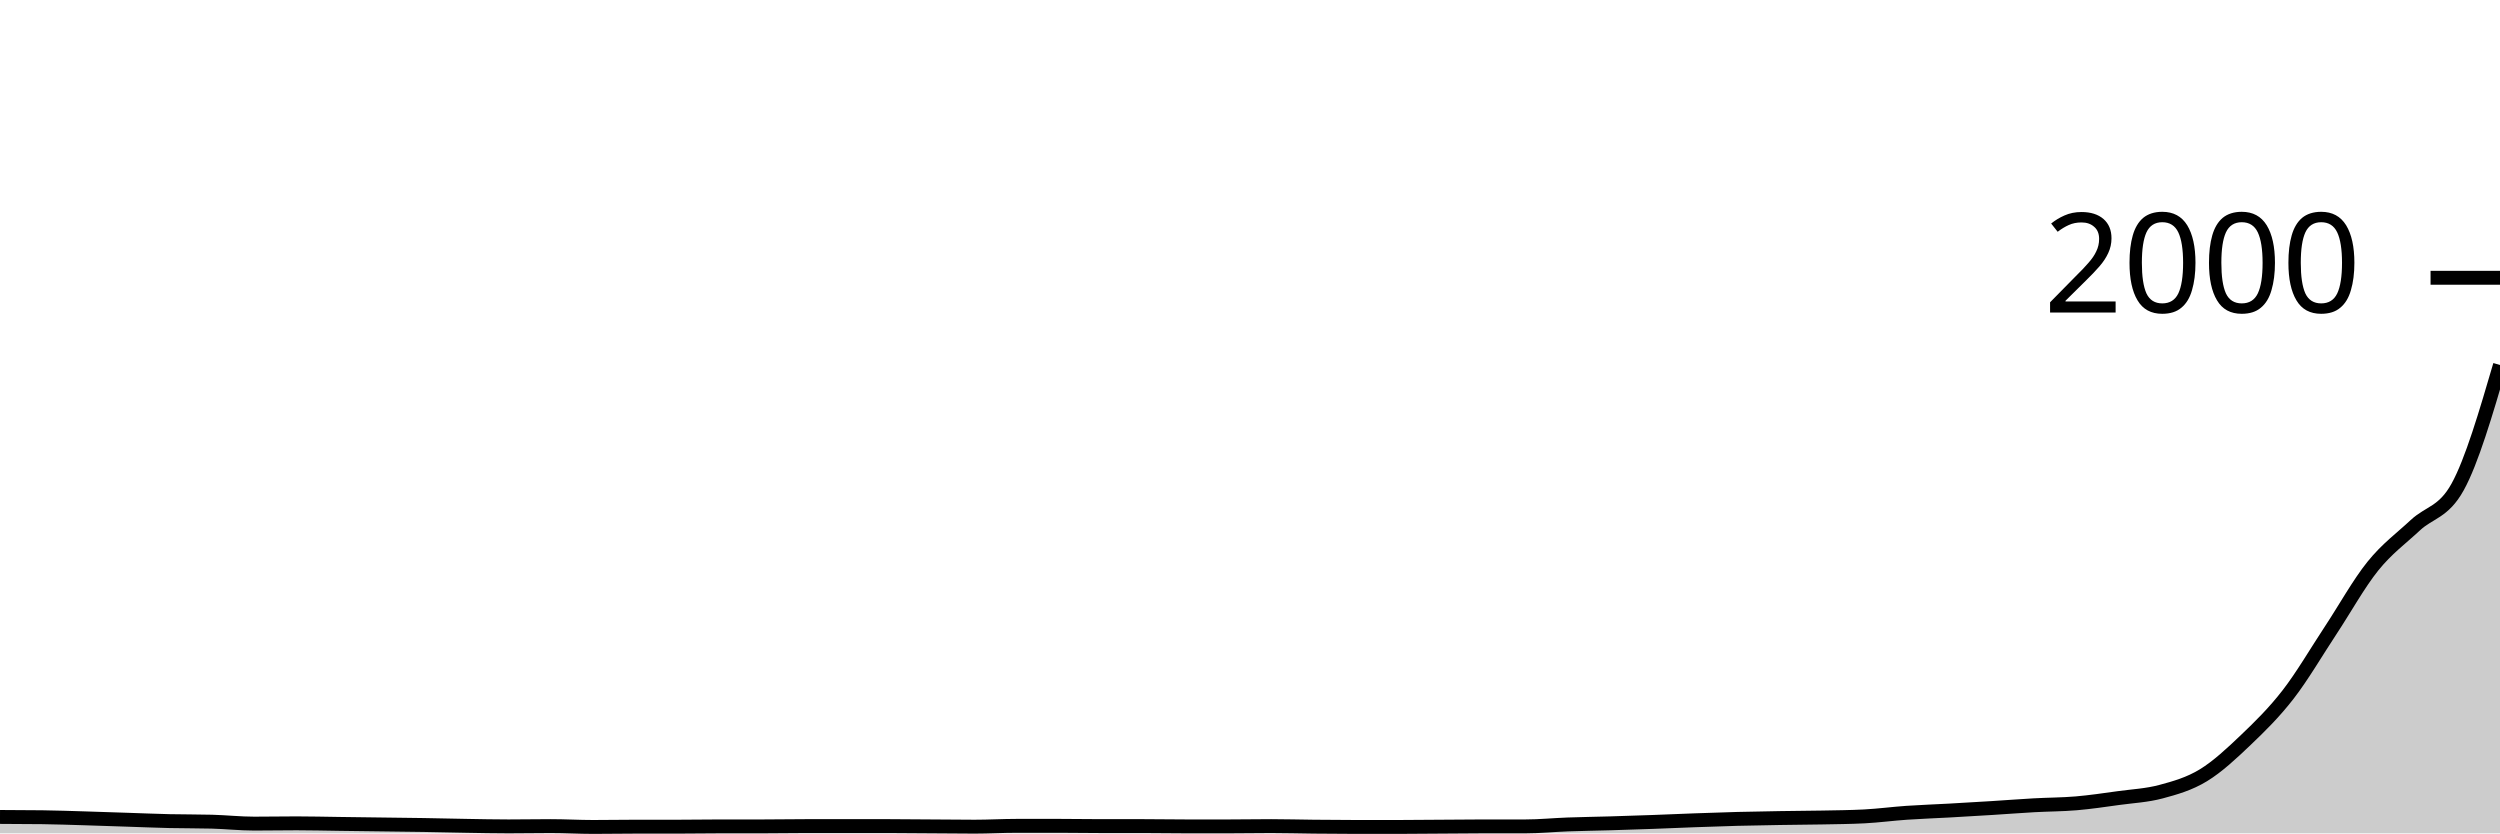
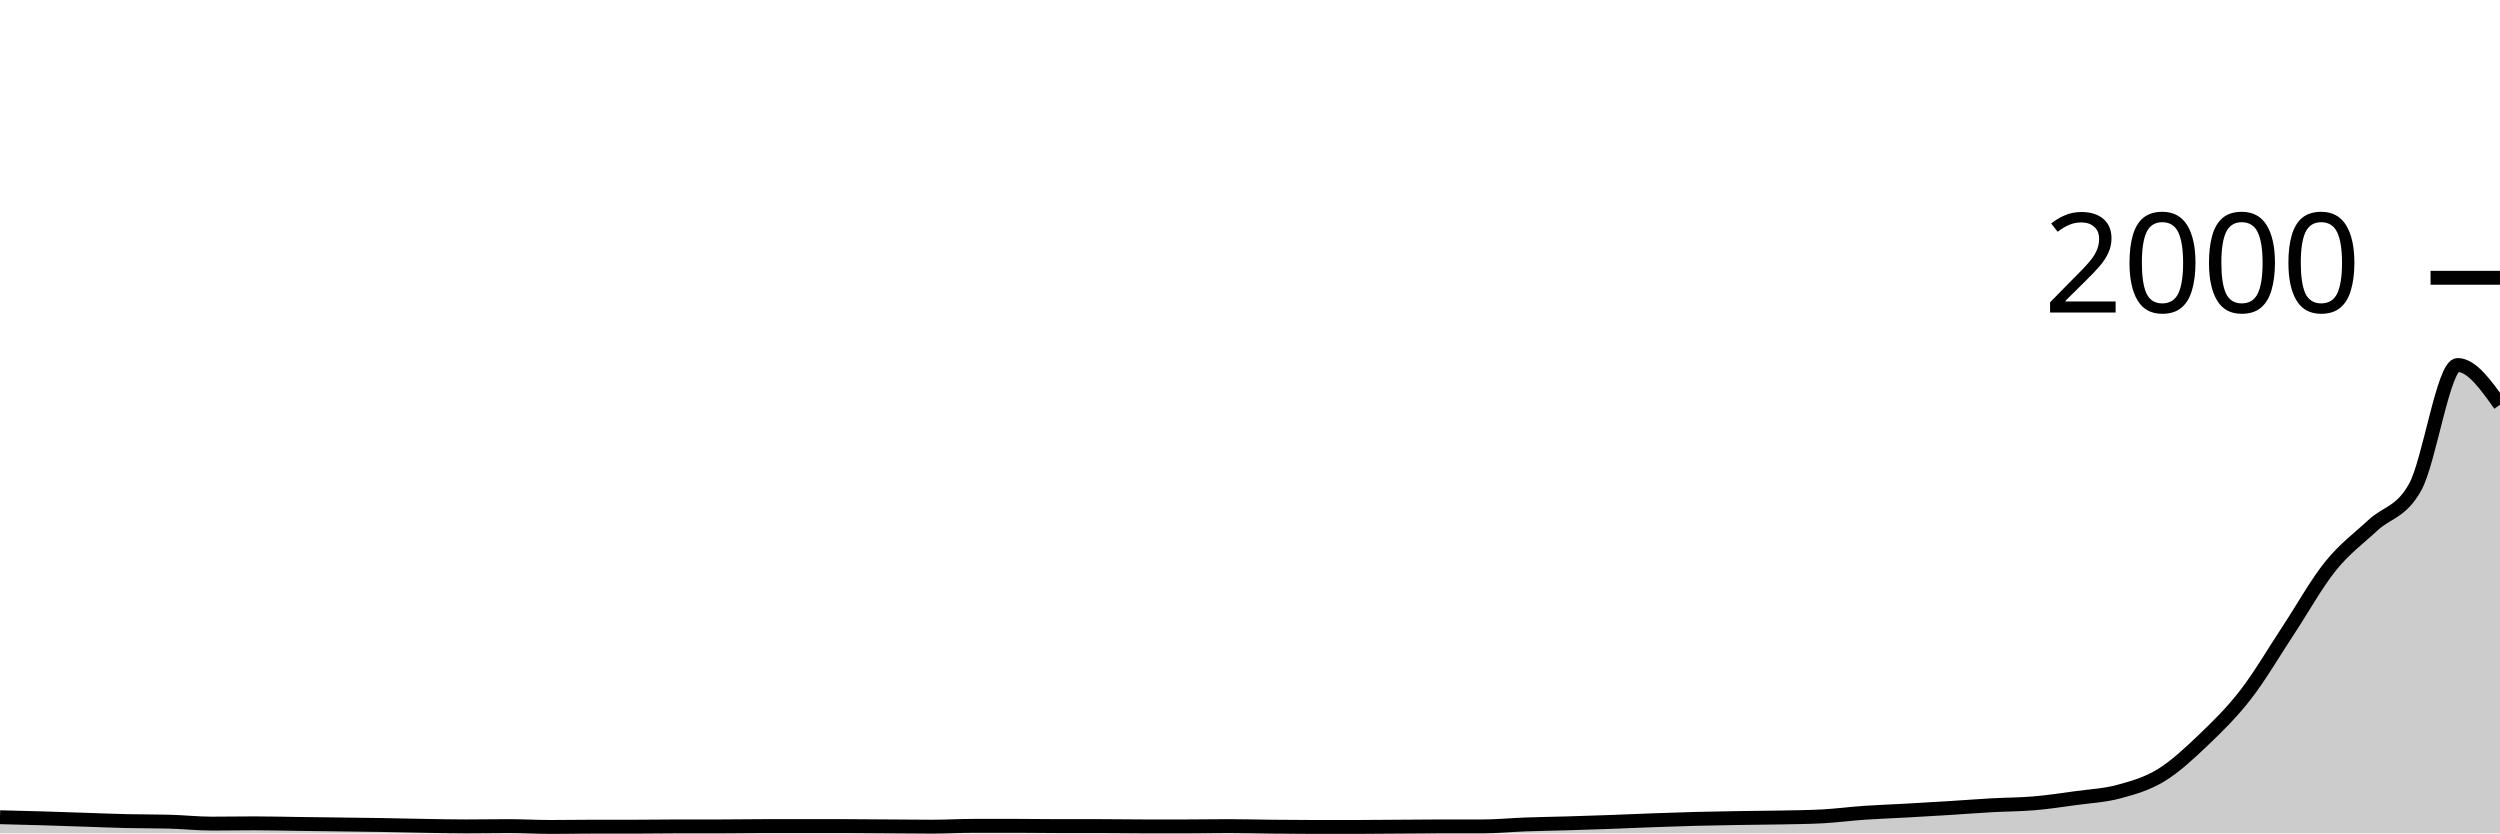
<svg xmlns="http://www.w3.org/2000/svg" viewBox="0 0 180 60">
  <g transform="translate(0,20)">
-     <path class="area" fill="rgba(0, 0, 0, 0.2)" d="M0,38.82C1.017,38.823,2.034,38.827,3.051,38.84C4.068,38.853,5.085,38.89,6.102,38.92C7.119,38.95,8.136,38.987,9.153,39.02C10.169,39.053,11.186,39.097,12.203,39.12C13.22,39.143,14.237,39.133,15.254,39.16C16.271,39.187,17.288,39.3,18.305,39.3C19.322,39.3,20.339,39.28,21.356,39.28C22.373,39.28,23.39,39.307,24.407,39.32C25.424,39.333,26.441,39.347,27.458,39.36C28.475,39.373,29.492,39.383,30.508,39.4C31.525,39.417,32.542,39.443,33.559,39.46C34.576,39.477,35.593,39.5,36.61,39.5C37.627,39.5,38.644,39.48,39.661,39.48C40.678,39.48,41.695,39.54,42.712,39.54C43.729,39.54,44.746,39.52,45.763,39.52C46.78,39.52,47.797,39.52,48.814,39.52C49.831,39.52,50.847,39.5,51.864,39.5C52.881,39.5,53.898,39.5,54.915,39.5C55.932,39.5,56.949,39.48,57.966,39.48C58.983,39.48,60,39.48,61.017,39.48C62.034,39.48,63.051,39.48,64.068,39.48C65.085,39.48,66.102,39.493,67.119,39.5C68.136,39.507,69.153,39.52,70.169,39.52C71.186,39.52,72.203,39.46,73.22,39.46C74.237,39.46,75.254,39.46,76.271,39.46C77.288,39.46,78.305,39.48,79.322,39.48C80.339,39.48,81.356,39.48,82.373,39.48C83.39,39.48,84.407,39.5,85.424,39.5C86.441,39.5,87.458,39.5,88.475,39.5C89.492,39.5,90.508,39.48,91.525,39.48C92.542,39.48,93.559,39.51,94.576,39.52C95.593,39.53,96.61,39.54,97.627,39.54C98.644,39.54,99.661,39.54,100.678,39.54C101.695,39.54,102.712,39.527,103.729,39.52C104.746,39.513,105.763,39.5,106.78,39.5C107.797,39.5,108.814,39.5,109.831,39.5C110.847,39.5,111.864,39.397,112.881,39.36C113.898,39.323,114.915,39.31,115.932,39.28C116.949,39.25,117.966,39.217,118.983,39.18C120,39.143,121.017,39.097,122.034,39.06C123.051,39.023,124.068,38.987,125.085,38.96C126.102,38.933,127.119,38.917,128.136,38.9C129.153,38.883,130.169,38.88,131.186,38.86C132.203,38.84,133.22,38.833,134.237,38.78C135.254,38.727,136.271,38.59,137.288,38.52C138.305,38.45,139.322,38.417,140.339,38.36C141.356,38.303,142.373,38.243,143.39,38.18C144.407,38.117,145.424,38.037,146.441,37.98C147.458,37.923,148.475,37.927,149.492,37.84C150.508,37.753,151.525,37.6,152.542,37.46C153.559,37.32,154.576,37.273,155.593,37C156.61,36.727,157.627,36.44,158.644,35.82C159.661,35.2,160.678,34.25,161.695,33.28C162.712,32.31,163.729,31.313,164.746,30C165.763,28.687,166.78,26.94,167.797,25.4C168.814,23.86,169.831,22.023,170.847,20.76C171.864,19.497,172.881,18.77,173.898,17.82C174.915,16.87,175.932,16.9,176.949,15.06C177.966,13.22,178.983,9.75,180,6.28L180,40C178.983,40,177.966,40,176.949,40C175.932,40,174.915,40,173.898,40C172.881,40,171.864,40,170.847,40C169.831,40,168.814,40,167.797,40C166.78,40,165.763,40,164.746,40C163.729,40,162.712,40,161.695,40C160.678,40,159.661,40,158.644,40C157.627,40,156.61,40,155.593,40C154.576,40,153.559,40,152.542,40C151.525,40,150.508,40,149.492,40C148.475,40,147.458,40,146.441,40C145.424,40,144.407,40,143.39,40C142.373,40,141.356,40,140.339,40C139.322,40,138.305,40,137.288,40C136.271,40,135.254,40,134.237,40C133.22,40,132.203,40,131.186,40C130.169,40,129.153,40,128.136,40C127.119,40,126.102,40,125.085,40C124.068,40,123.051,40,122.034,40C121.017,40,120,40,118.983,40C117.966,40,116.949,40,115.932,40C114.915,40,113.898,40,112.881,40C111.864,40,110.847,40,109.831,40C108.814,40,107.797,40,106.78,40C105.763,40,104.746,40,103.729,40C102.712,40,101.695,40,100.678,40C99.661,40,98.644,40,97.627,40C96.61,40,95.593,40,94.576,40C93.559,40,92.542,40,91.525,40C90.508,40,89.492,40,88.475,40C87.458,40,86.441,40,85.424,40C84.407,40,83.39,40,82.373,40C81.356,40,80.339,40,79.322,40C78.305,40,77.288,40,76.271,40C75.254,40,74.237,40,73.22,40C72.203,40,71.186,40,70.169,40C69.153,40,68.136,40,67.119,40C66.102,40,65.085,40,64.068,40C63.051,40,62.034,40,61.017,40C60,40,58.983,40,57.966,40C56.949,40,55.932,40,54.915,40C53.898,40,52.881,40,51.864,40C50.847,40,49.831,40,48.814,40C47.797,40,46.78,40,45.763,40C44.746,40,43.729,40,42.712,40C41.695,40,40.678,40,39.661,40C38.644,40,37.627,40,36.61,40C35.593,40,34.576,40,33.559,40C32.542,40,31.525,40,30.508,40C29.492,40,28.475,40,27.458,40C26.441,40,25.424,40,24.407,40C23.39,40,22.373,40,21.356,40C20.339,40,19.322,40,18.305,40C17.288,40,16.271,40,15.254,40C14.237,40,13.22,40,12.203,40C11.186,40,10.169,40,9.153,40C8.136,40,7.119,40,6.102,40C5.085,40,4.068,40,3.051,40C2.034,40,1.017,40,0,40Z" />
-     <path class="line" stroke="black" fill="none" d="M0,38.82C1.017,38.823,2.034,38.827,3.051,38.84C4.068,38.853,5.085,38.89,6.102,38.92C7.119,38.95,8.136,38.987,9.153,39.02C10.169,39.053,11.186,39.097,12.203,39.12C13.22,39.143,14.237,39.133,15.254,39.16C16.271,39.187,17.288,39.3,18.305,39.3C19.322,39.3,20.339,39.28,21.356,39.28C22.373,39.28,23.39,39.307,24.407,39.32C25.424,39.333,26.441,39.347,27.458,39.36C28.475,39.373,29.492,39.383,30.508,39.4C31.525,39.417,32.542,39.443,33.559,39.46C34.576,39.477,35.593,39.5,36.61,39.5C37.627,39.5,38.644,39.48,39.661,39.48C40.678,39.48,41.695,39.54,42.712,39.54C43.729,39.54,44.746,39.52,45.763,39.52C46.78,39.52,47.797,39.52,48.814,39.52C49.831,39.52,50.847,39.5,51.864,39.5C52.881,39.5,53.898,39.5,54.915,39.5C55.932,39.5,56.949,39.48,57.966,39.48C58.983,39.48,60,39.48,61.017,39.48C62.034,39.48,63.051,39.48,64.068,39.48C65.085,39.48,66.102,39.493,67.119,39.5C68.136,39.507,69.153,39.52,70.169,39.52C71.186,39.52,72.203,39.46,73.22,39.46C74.237,39.46,75.254,39.46,76.271,39.46C77.288,39.46,78.305,39.48,79.322,39.48C80.339,39.48,81.356,39.48,82.373,39.48C83.39,39.48,84.407,39.5,85.424,39.5C86.441,39.5,87.458,39.5,88.475,39.5C89.492,39.5,90.508,39.48,91.525,39.48C92.542,39.48,93.559,39.51,94.576,39.52C95.593,39.53,96.61,39.54,97.627,39.54C98.644,39.54,99.661,39.54,100.678,39.54C101.695,39.54,102.712,39.527,103.729,39.52C104.746,39.513,105.763,39.5,106.78,39.5C107.797,39.5,108.814,39.5,109.831,39.5C110.847,39.5,111.864,39.397,112.881,39.36C113.898,39.323,114.915,39.31,115.932,39.28C116.949,39.25,117.966,39.217,118.983,39.18C120,39.143,121.017,39.097,122.034,39.06C123.051,39.023,124.068,38.987,125.085,38.96C126.102,38.933,127.119,38.917,128.136,38.9C129.153,38.883,130.169,38.88,131.186,38.86C132.203,38.84,133.22,38.833,134.237,38.78C135.254,38.727,136.271,38.59,137.288,38.52C138.305,38.45,139.322,38.417,140.339,38.36C141.356,38.303,142.373,38.243,143.39,38.18C144.407,38.117,145.424,38.037,146.441,37.98C147.458,37.923,148.475,37.927,149.492,37.84C150.508,37.753,151.525,37.6,152.542,37.46C153.559,37.32,154.576,37.273,155.593,37C156.61,36.727,157.627,36.44,158.644,35.82C159.661,35.2,160.678,34.25,161.695,33.28C162.712,32.31,163.729,31.313,164.746,30C165.763,28.687,166.78,26.94,167.797,25.4C168.814,23.86,169.831,22.023,170.847,20.76C171.864,19.497,172.881,18.77,173.898,17.82C174.915,16.87,175.932,16.9,176.949,15.06C177.966,13.22,178.983,9.75,180,6.28" />
+     <path class="area" fill="rgba(0, 0, 0, 0.2)" d="M0,38.84C1.017,38.865,2.034,38.89,3.051,38.92C4.068,38.95,5.085,38.987,6.102,39.02C7.119,39.053,8.136,39.097,9.153,39.12C10.169,39.143,11.186,39.133,12.203,39.16C13.22,39.187,14.237,39.3,15.254,39.3C16.271,39.3,17.288,39.28,18.305,39.28C19.322,39.28,20.339,39.307,21.356,39.32C22.373,39.333,23.39,39.347,24.407,39.36C25.424,39.373,26.441,39.383,27.458,39.4C28.475,39.417,29.492,39.443,30.508,39.46C31.525,39.477,32.542,39.5,33.559,39.5C34.576,39.5,35.593,39.48,36.61,39.48C37.627,39.48,38.644,39.54,39.661,39.54C40.678,39.54,41.695,39.52,42.712,39.52C43.729,39.52,44.746,39.52,45.763,39.52C46.78,39.52,47.797,39.5,48.814,39.5C49.831,39.5,50.847,39.5,51.864,39.5C52.881,39.5,53.898,39.48,54.915,39.48C55.932,39.48,56.949,39.48,57.966,39.48C58.983,39.48,60,39.48,61.017,39.48C62.034,39.48,63.051,39.493,64.068,39.5C65.085,39.507,66.102,39.52,67.119,39.52C68.136,39.52,69.153,39.46,70.169,39.46C71.186,39.46,72.203,39.46,73.22,39.46C74.237,39.46,75.254,39.48,76.271,39.48C77.288,39.48,78.305,39.48,79.322,39.48C80.339,39.48,81.356,39.5,82.373,39.5C83.39,39.5,84.407,39.5,85.424,39.5C86.441,39.5,87.458,39.48,88.475,39.48C89.492,39.48,90.508,39.51,91.525,39.52C92.542,39.53,93.559,39.54,94.576,39.54C95.593,39.54,96.61,39.54,97.627,39.54C98.644,39.54,99.661,39.527,100.678,39.52C101.695,39.513,102.712,39.5,103.729,39.5C104.746,39.5,105.763,39.5,106.78,39.5C107.797,39.5,108.814,39.397,109.831,39.36C110.847,39.323,111.864,39.31,112.881,39.28C113.898,39.25,114.915,39.217,115.932,39.18C116.949,39.143,117.966,39.097,118.983,39.06C120,39.023,121.017,38.987,122.034,38.96C123.051,38.933,124.068,38.917,125.085,38.9C126.102,38.883,127.119,38.88,128.136,38.86C129.153,38.84,130.169,38.833,131.186,38.78C132.203,38.727,133.22,38.59,134.237,38.52C135.254,38.45,136.271,38.417,137.288,38.36C138.305,38.303,139.322,38.243,140.339,38.18C141.356,38.117,142.373,38.037,143.39,37.98C144.407,37.923,145.424,37.927,146.441,37.84C147.458,37.753,148.475,37.6,149.492,37.46C150.508,37.32,151.525,37.273,152.542,37C153.559,36.727,154.576,36.44,155.593,35.82C156.61,35.2,157.627,34.25,158.644,33.28C159.661,32.31,160.678,31.313,161.695,30C162.712,28.687,163.729,26.94,164.746,25.4C165.763,23.86,166.78,22.023,167.797,20.76C168.814,19.497,169.831,18.77,170.847,17.82C171.864,16.87,172.881,16.9,173.898,15.06C174.915,13.22,175.932,6.28,176.949,6.28C177.966,6.28,178.983,7.71,180,9.14L180,40C178.983,40,177.966,40,176.949,40C175.932,40,174.915,40,173.898,40C172.881,40,171.864,40,170.847,40C169.831,40,168.814,40,167.797,40C166.78,40,165.763,40,164.746,40C163.729,40,162.712,40,161.695,40C160.678,40,159.661,40,158.644,40C157.627,40,156.61,40,155.593,40C154.576,40,153.559,40,152.542,40C151.525,40,150.508,40,149.492,40C148.475,40,147.458,40,146.441,40C145.424,40,144.407,40,143.39,40C142.373,40,141.356,40,140.339,40C139.322,40,138.305,40,137.288,40C136.271,40,135.254,40,134.237,40C133.22,40,132.203,40,131.186,40C130.169,40,129.153,40,128.136,40C127.119,40,126.102,40,125.085,40C124.068,40,123.051,40,122.034,40C121.017,40,120,40,118.983,40C117.966,40,116.949,40,115.932,40C114.915,40,113.898,40,112.881,40C111.864,40,110.847,40,109.831,40C108.814,40,107.797,40,106.78,40C105.763,40,104.746,40,103.729,40C102.712,40,101.695,40,100.678,40C99.661,40,98.644,40,97.627,40C96.61,40,95.593,40,94.576,40C93.559,40,92.542,40,91.525,40C90.508,40,89.492,40,88.475,40C87.458,40,86.441,40,85.424,40C84.407,40,83.39,40,82.373,40C81.356,40,80.339,40,79.322,40C78.305,40,77.288,40,76.271,40C75.254,40,74.237,40,73.22,40C72.203,40,71.186,40,70.169,40C69.153,40,68.136,40,67.119,40C66.102,40,65.085,40,64.068,40C63.051,40,62.034,40,61.017,40C60,40,58.983,40,57.966,40C56.949,40,55.932,40,54.915,40C53.898,40,52.881,40,51.864,40C50.847,40,49.831,40,48.814,40C47.797,40,46.78,40,45.763,40C44.746,40,43.729,40,42.712,40C41.695,40,40.678,40,39.661,40C38.644,40,37.627,40,36.61,40C35.593,40,34.576,40,33.559,40C32.542,40,31.525,40,30.508,40C29.492,40,28.475,40,27.458,40C26.441,40,25.424,40,24.407,40C23.39,40,22.373,40,21.356,40C20.339,40,19.322,40,18.305,40C17.288,40,16.271,40,15.254,40C14.237,40,13.22,40,12.203,40C11.186,40,10.169,40,9.153,40C8.136,40,7.119,40,6.102,40C5.085,40,4.068,40,3.051,40C2.034,40,1.017,40,0,40Z" />
+     <path class="line" stroke="black" fill="none" d="M0,38.84C1.017,38.865,2.034,38.89,3.051,38.92C4.068,38.95,5.085,38.987,6.102,39.02C7.119,39.053,8.136,39.097,9.153,39.12C10.169,39.143,11.186,39.133,12.203,39.16C13.22,39.187,14.237,39.3,15.254,39.3C16.271,39.3,17.288,39.28,18.305,39.28C19.322,39.28,20.339,39.307,21.356,39.32C22.373,39.333,23.39,39.347,24.407,39.36C25.424,39.373,26.441,39.383,27.458,39.4C28.475,39.417,29.492,39.443,30.508,39.46C31.525,39.477,32.542,39.5,33.559,39.5C34.576,39.5,35.593,39.48,36.61,39.48C37.627,39.48,38.644,39.54,39.661,39.54C40.678,39.54,41.695,39.52,42.712,39.52C43.729,39.52,44.746,39.52,45.763,39.52C46.78,39.52,47.797,39.5,48.814,39.5C49.831,39.5,50.847,39.5,51.864,39.5C52.881,39.5,53.898,39.48,54.915,39.48C55.932,39.48,56.949,39.48,57.966,39.48C58.983,39.48,60,39.48,61.017,39.48C62.034,39.48,63.051,39.493,64.068,39.5C65.085,39.507,66.102,39.52,67.119,39.52C68.136,39.52,69.153,39.46,70.169,39.46C71.186,39.46,72.203,39.46,73.22,39.46C74.237,39.46,75.254,39.48,76.271,39.48C77.288,39.48,78.305,39.48,79.322,39.48C80.339,39.48,81.356,39.5,82.373,39.5C83.39,39.5,84.407,39.5,85.424,39.5C86.441,39.5,87.458,39.48,88.475,39.48C89.492,39.48,90.508,39.51,91.525,39.52C92.542,39.53,93.559,39.54,94.576,39.54C95.593,39.54,96.61,39.54,97.627,39.54C98.644,39.54,99.661,39.527,100.678,39.52C101.695,39.513,102.712,39.5,103.729,39.5C104.746,39.5,105.763,39.5,106.78,39.5C107.797,39.5,108.814,39.397,109.831,39.36C110.847,39.323,111.864,39.31,112.881,39.28C113.898,39.25,114.915,39.217,115.932,39.18C116.949,39.143,117.966,39.097,118.983,39.06C120,39.023,121.017,38.987,122.034,38.96C123.051,38.933,124.068,38.917,125.085,38.9C126.102,38.883,127.119,38.88,128.136,38.86C129.153,38.84,130.169,38.833,131.186,38.78C132.203,38.727,133.22,38.59,134.237,38.52C135.254,38.45,136.271,38.417,137.288,38.36C138.305,38.303,139.322,38.243,140.339,38.18C141.356,38.117,142.373,38.037,143.39,37.98C144.407,37.923,145.424,37.927,146.441,37.84C147.458,37.753,148.475,37.6,149.492,37.46C150.508,37.32,151.525,37.273,152.542,37C153.559,36.727,154.576,36.44,155.593,35.82C156.61,35.2,157.627,34.25,158.644,33.28C159.661,32.31,160.678,31.313,161.695,30C162.712,28.687,163.729,26.94,164.746,25.4C165.763,23.86,166.78,22.023,167.797,20.76C168.814,19.497,169.831,18.77,170.847,17.82C171.864,16.87,172.881,16.9,173.898,15.06C174.915,13.22,175.932,6.28,176.949,6.28C177.966,6.28,178.983,7.71,180,9.14" />
    <path class="axis-ceiling" stroke-width="1" stroke="black" fill="none" d="M175,0L180,0" />
    <text class="axis-ceiling-label" font-family="sans-serif" text-anchor="end" font-size="10px" x="170" y="2.5">2000</text>
  </g>
</svg>
